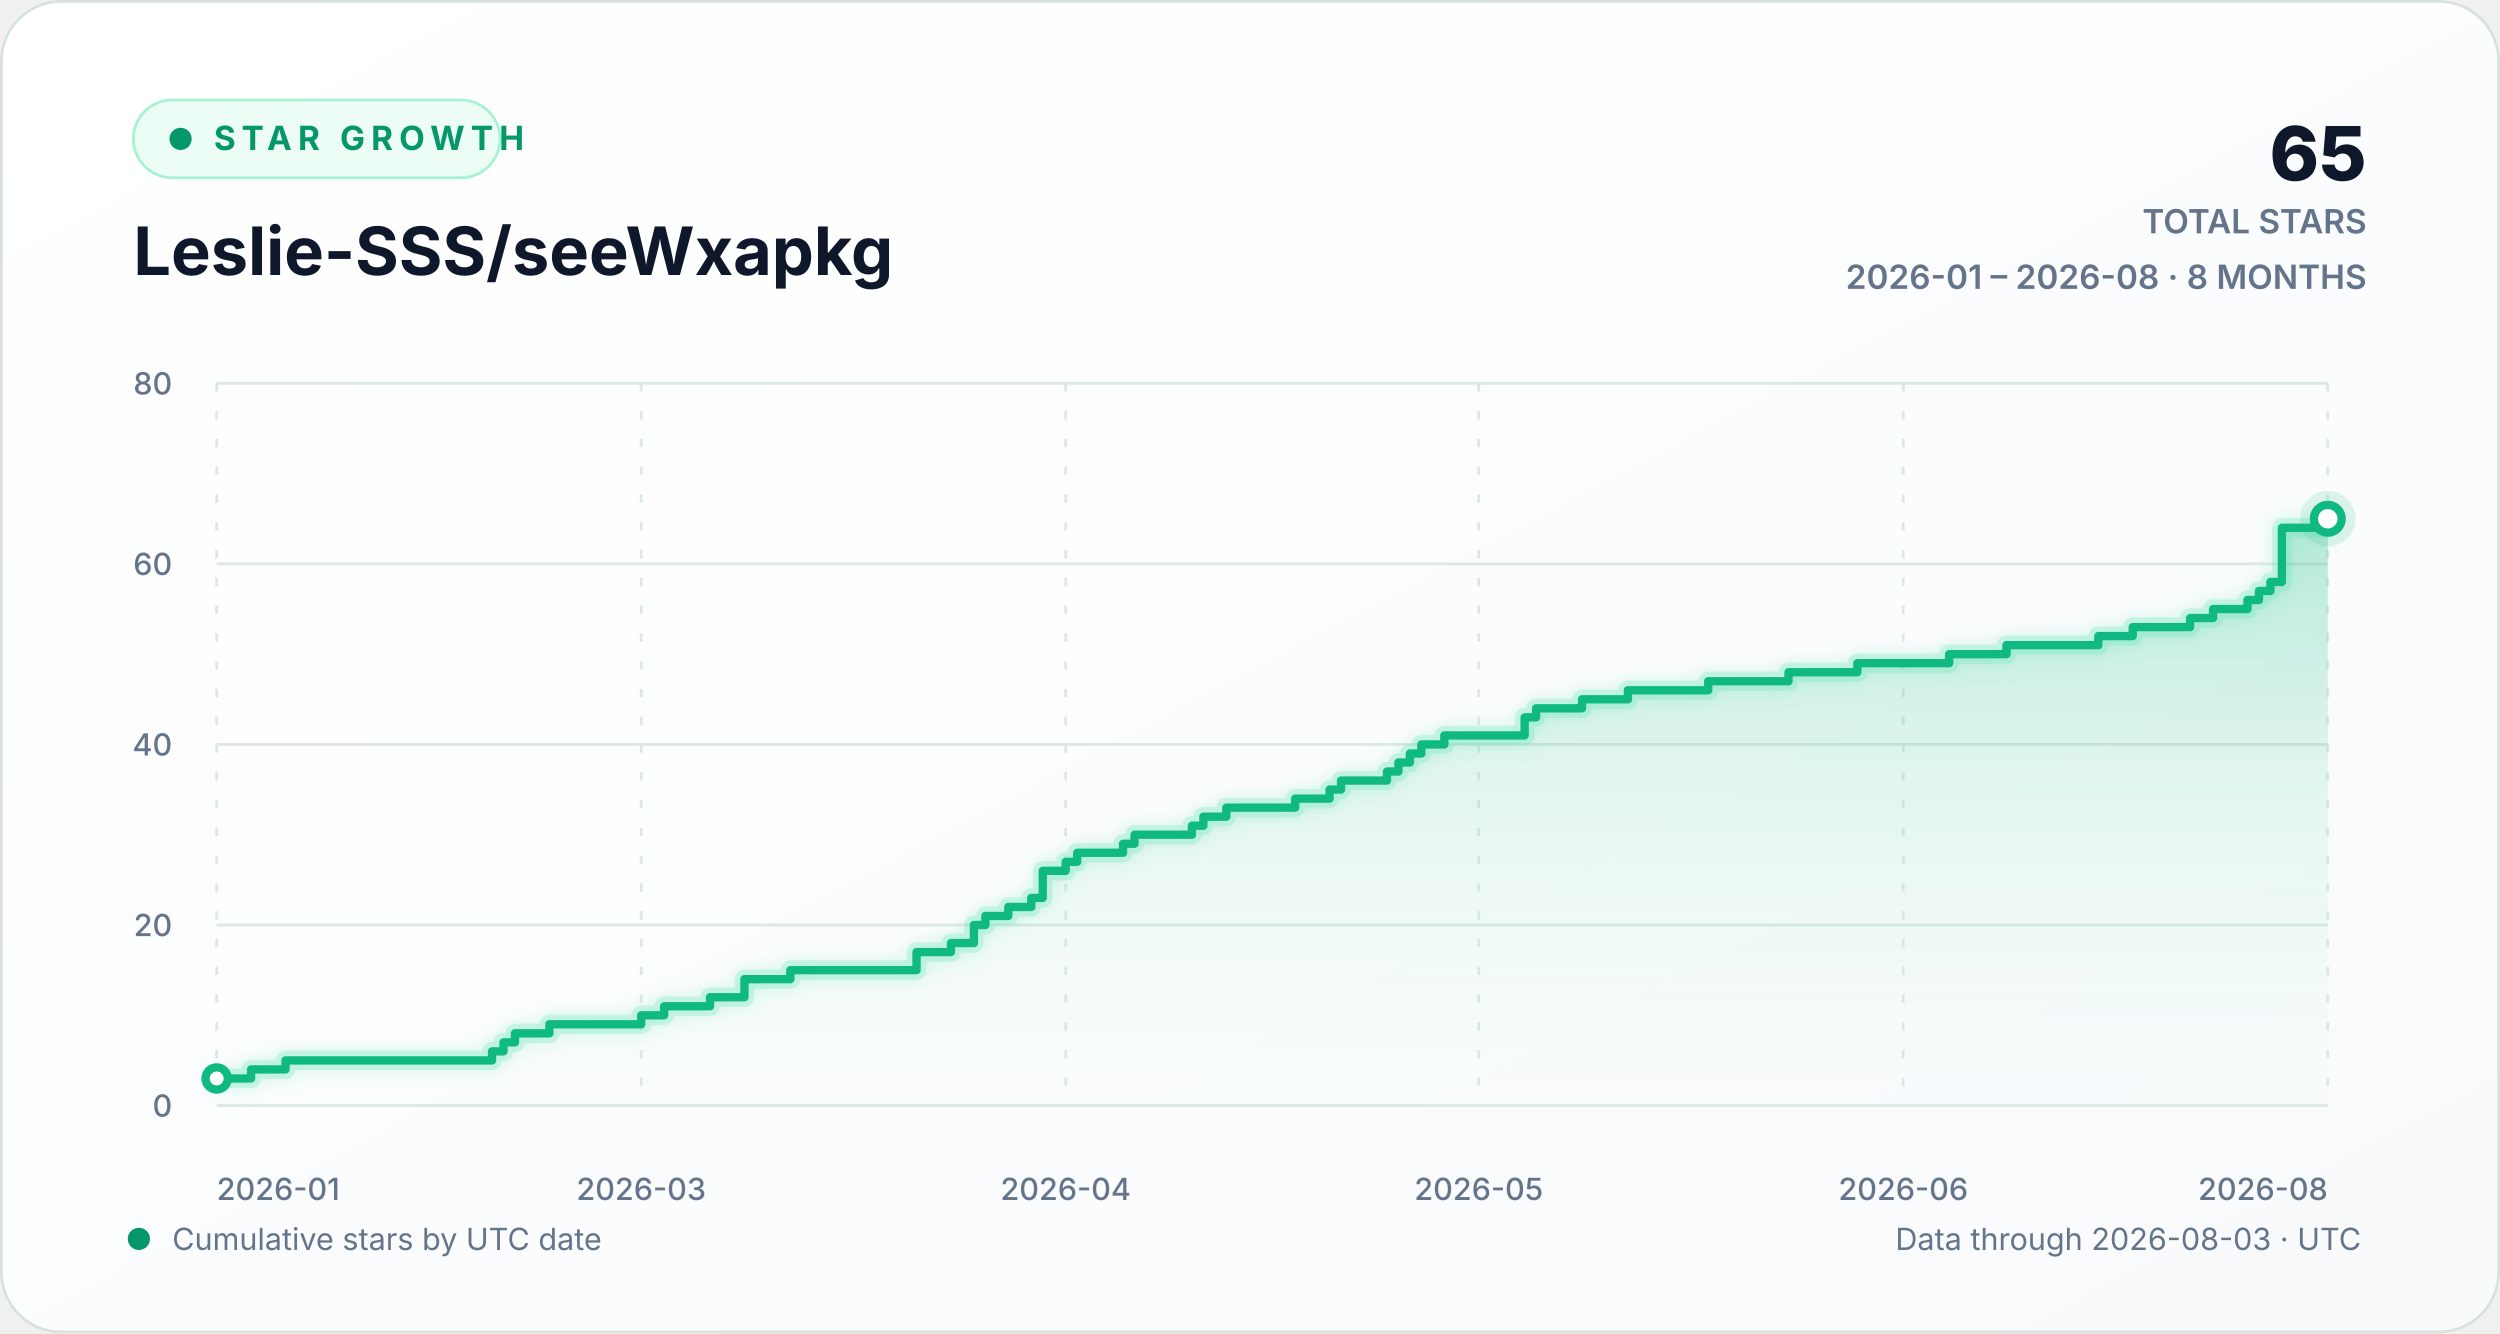
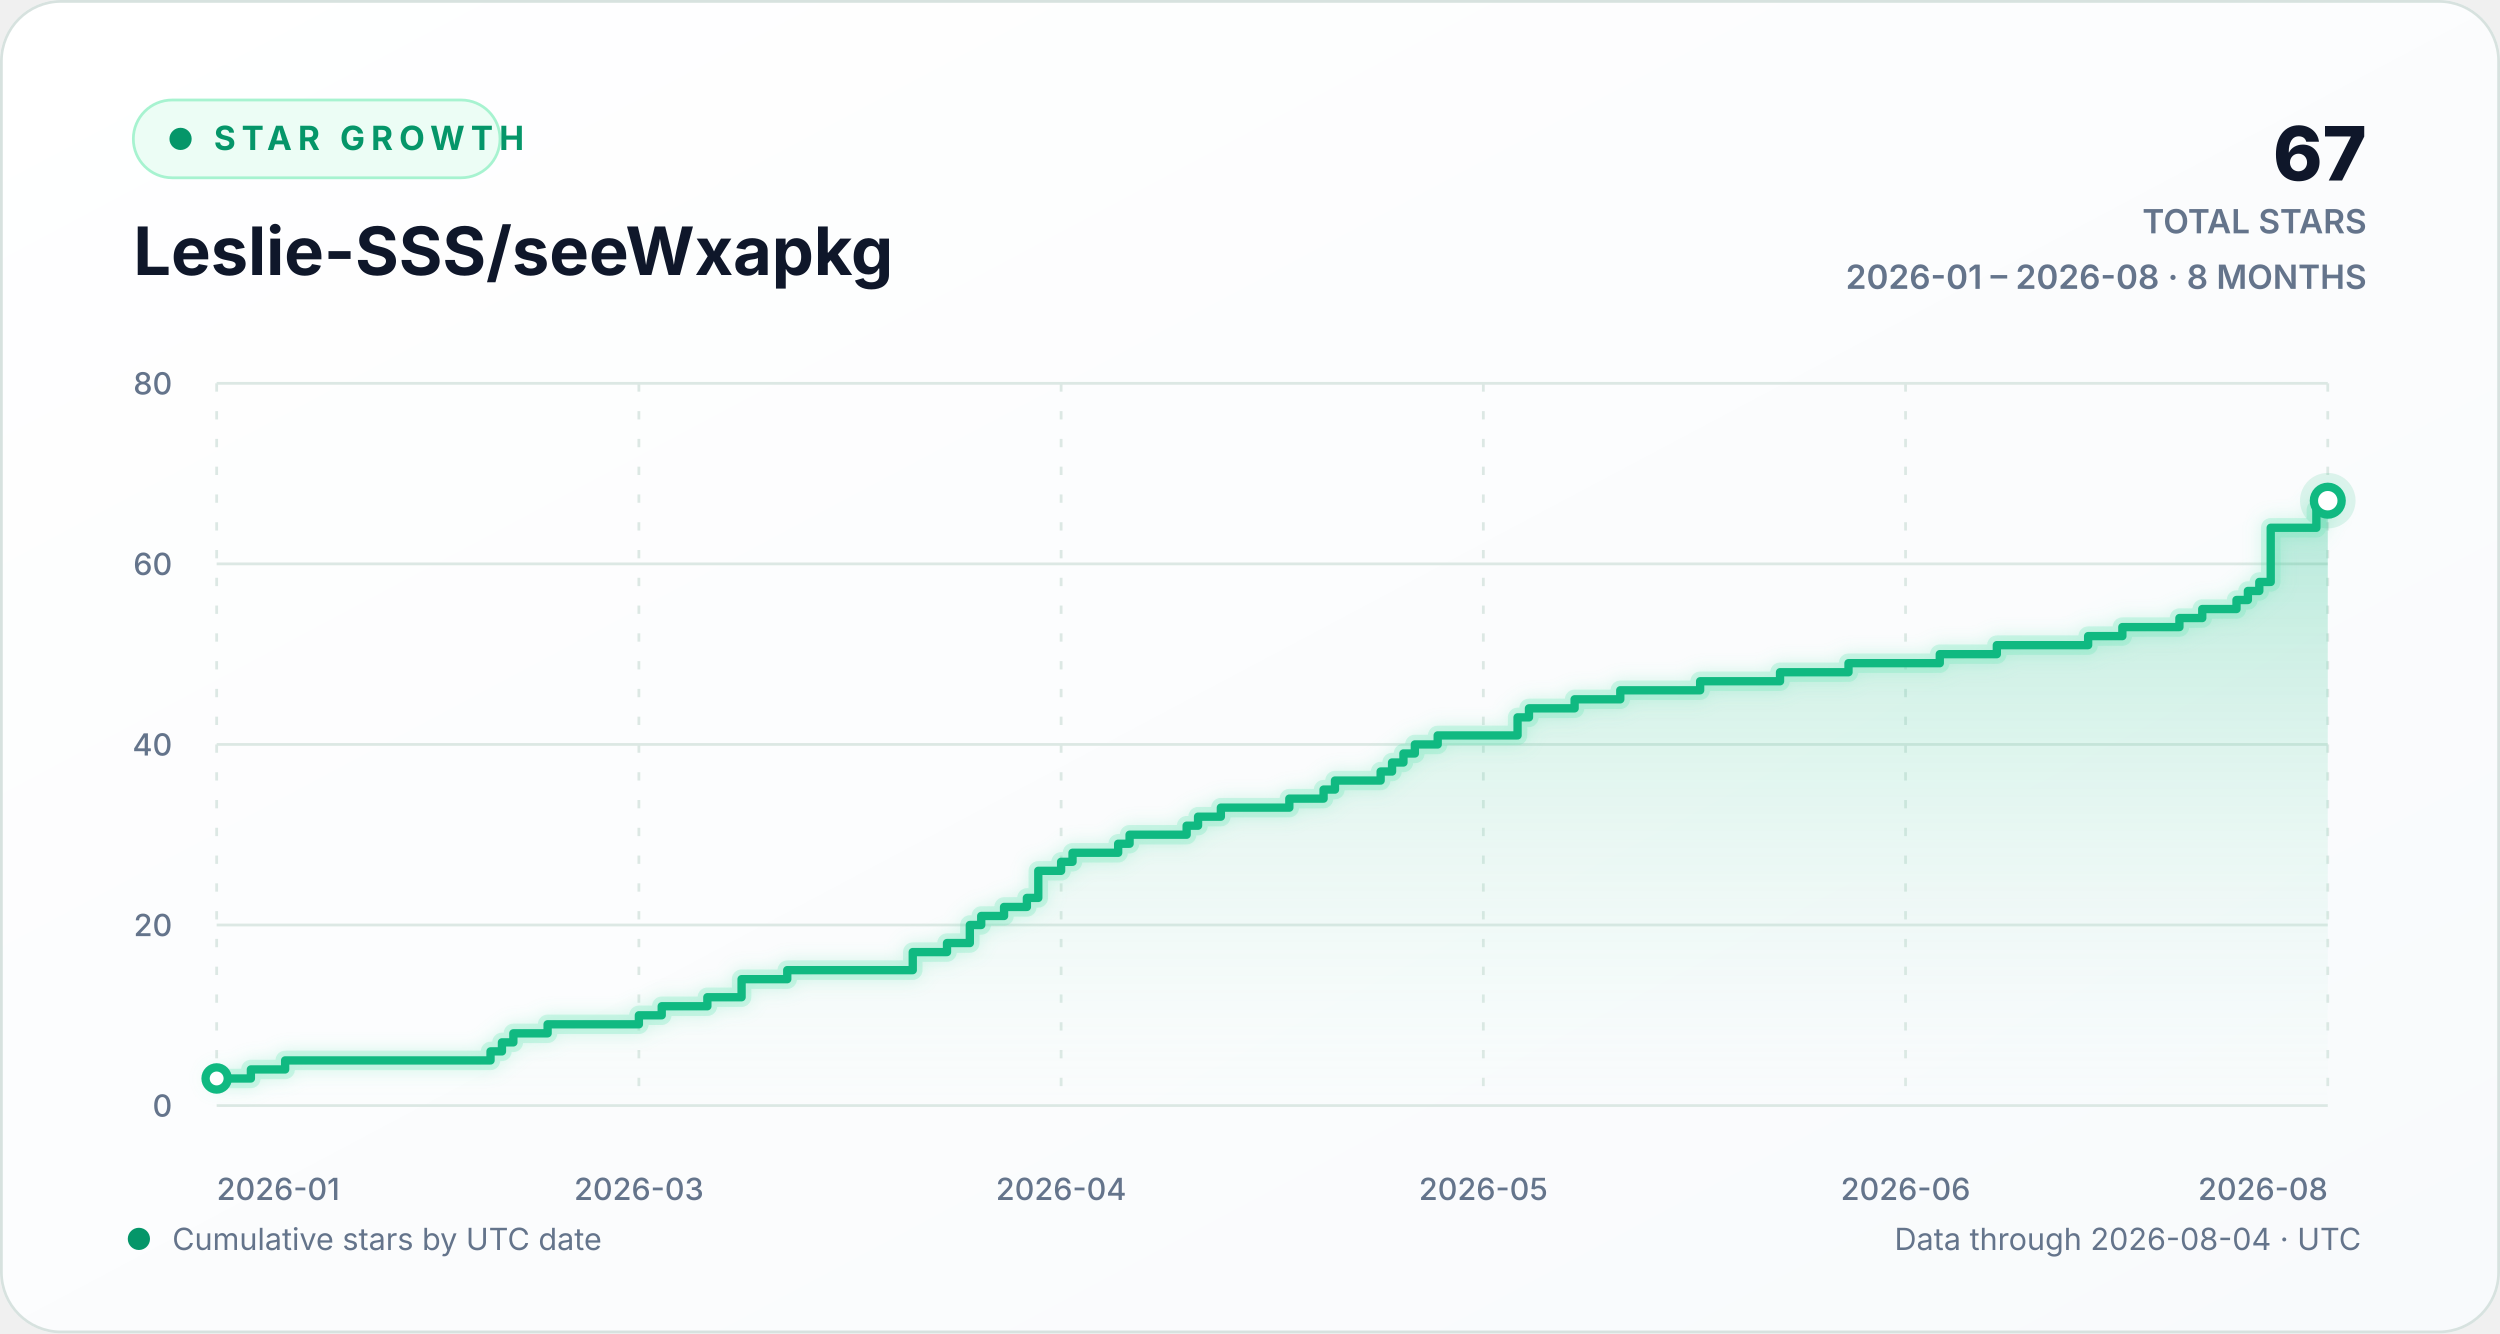
<svg xmlns="http://www.w3.org/2000/svg" width="900" height="480" viewBox="0 0 900 480" role="img" aria-labelledby="chart-title chart-description">
  <defs>
    <linearGradient id="background-gradient" x1="0" y1="0" x2="1" y2="1">
      <stop offset="0" stop-color="#ffffff" />
      <stop offset="1" stop-color="#f8fafc" />
    </linearGradient>
    <linearGradient id="area-gradient" x1="0" y1="0" x2="0" y2="1">
      <stop offset="0" stop-color="#10b981" stop-opacity="0.30" />
      <stop offset="1" stop-color="#d1fae5" stop-opacity="0.02" />
    </linearGradient>
    <filter id="line-glow" x="-20%" y="-20%" width="140%" height="140%">
      <feGaussianBlur stdDeviation="3" result="blur" />
      <feMerge>
        <feMergeNode in="blur" />
        <feMergeNode in="SourceGraphic" />
      </feMerge>
    </filter>
    <style>
      text { font-family: Inter, ui-sans-serif, -apple-system, BlinkMacSystemFont, "Segoe UI", sans-serif; }
      .eyebrow { fill: #059669; font-size: 12px; font-weight: 700; letter-spacing: 2.2px; }
      .heading { fill: #0f172a; font-size: 24px; font-weight: 720; }
      .stat { fill: #0f172a; font-size: 27px; font-weight: 760; }
      .stat-label { fill: #64748b; font-size: 12px; font-weight: 600; }
      .axis-label { fill: #64748b; font-size: 11px; font-weight: 520; }
      .footer-label { fill: #64748b; font-size: 11px; }
      .empty-label { fill: #64748b; font-size: 13px; font-weight: 600; }
      .grid-line { stroke: #dce8e4; stroke-width: 1; vector-effect: non-scaling-stroke; }
      .vertical-grid { stroke-dasharray: 3 7; }
      .trend-line { fill: none; stroke: #10b981; stroke-width: 3; stroke-linecap: round; stroke-linejoin: round; vector-effect: non-scaling-stroke; }
      .trend-glow { fill: none; stroke: #6ee7b7; stroke-opacity: 0.28; stroke-width: 7; stroke-linecap: round; stroke-linejoin: round; vector-effect: non-scaling-stroke; }
      .point-marker { fill: #ffffff; stroke: #10b981; stroke-width: 3; vector-effect: non-scaling-stroke; }
      .point-halo { fill: #10b981; fill-opacity: 0.13; }
    </style>
  </defs>
  <rect width="900" height="480" rx="22" fill="url(#background-gradient)" />
  <rect x="0.5" y="0.5" width="899" height="479" rx="21.5" fill="none" stroke="#d7e2df" />
  <g aria-hidden="true">
    <rect x="48" y="36" width="132" height="28" rx="14" fill="#ecfdf5" stroke="#a7f3d0" />
    <circle cx="65" cy="50" r="4" fill="#059669" />
    <text x="77" y="54" class="eyebrow">STAR GROWTH</text>
    <text x="48" y="99" class="heading">Leslie-SSS/seeWxapkg</text>
-     <text x="852" y="65" text-anchor="end" class="stat">65</text>
+     <text x="852" y="65" text-anchor="end" class="stat">67</text>
    <text x="852" y="84" text-anchor="end" class="stat-label">TOTAL STARS</text>
    <text x="852" y="104" text-anchor="end" class="stat-label">2026-01 – 2026-08 · 8 MONTHS</text>
  </g>
  <g aria-hidden="true">
    <line x1="78" y1="398.00" x2="838" y2="398.00" class="grid-line" />
    <text x="62" y="402.00" text-anchor="end" class="axis-label">0</text>
    <line x1="78" y1="333.00" x2="838" y2="333.00" class="grid-line" />
    <text x="62" y="337.00" text-anchor="end" class="axis-label">20</text>
    <line x1="78" y1="268.00" x2="838" y2="268.00" class="grid-line" />
    <text x="62" y="272.00" text-anchor="end" class="axis-label">40</text>
    <line x1="78" y1="203.00" x2="838" y2="203.00" class="grid-line" />
    <text x="62" y="207.00" text-anchor="end" class="axis-label">60</text>
    <line x1="78" y1="138.00" x2="838" y2="138.00" class="grid-line" />
    <text x="62" y="142.00" text-anchor="end" class="axis-label">80</text>
    <line x1="78.00" y1="138" x2="78.00" y2="398" class="grid-line vertical-grid" />
    <text x="78.00" y="432" text-anchor="start" class="axis-label">2026-01</text>
-     <line x1="230.83" y1="138" x2="230.83" y2="398" class="grid-line vertical-grid" />
-     <text x="230.83" y="432" text-anchor="middle" class="axis-label">2026-03</text>
-     <line x1="383.65" y1="138" x2="383.65" y2="398" class="grid-line vertical-grid" />
-     <text x="383.65" y="432" text-anchor="middle" class="axis-label">2026-04</text>
-     <line x1="532.35" y1="138" x2="532.35" y2="398" class="grid-line vertical-grid" />
-     <text x="532.35" y="432" text-anchor="middle" class="axis-label">2026-05</text>
-     <line x1="685.17" y1="138" x2="685.17" y2="398" class="grid-line vertical-grid" />
-     <text x="685.17" y="432" text-anchor="middle" class="axis-label">2026-06</text>
+     <line x1="230.00" y1="138" x2="230.00" y2="398" class="grid-line vertical-grid" />
+     <text x="230.00" y="432" text-anchor="middle" class="axis-label">2026-03</text>
+     <line x1="382.00" y1="138" x2="382.00" y2="398" class="grid-line vertical-grid" />
+     <text x="382.00" y="432" text-anchor="middle" class="axis-label">2026-04</text>
+     <line x1="534.00" y1="138" x2="534.00" y2="398" class="grid-line vertical-grid" />
+     <text x="534.00" y="432" text-anchor="middle" class="axis-label">2026-05</text>
+     <line x1="686.00" y1="138" x2="686.00" y2="398" class="grid-line vertical-grid" />
+     <text x="686.00" y="432" text-anchor="middle" class="axis-label">2026-06</text>
    <line x1="838.00" y1="138" x2="838.00" y2="398" class="grid-line vertical-grid" />
    <text x="838.00" y="432" text-anchor="end" class="axis-label">2026-08</text>
-     <path d="M 78.00 388.25 H 90.39 V 385.00 H 102.78 V 381.75 H 177.13 V 378.50 H 181.26 V 375.25 H 185.39 V 372.00 H 197.78 V 368.75 H 230.83 V 365.50 H 239.09 V 362.25 H 255.61 V 359.00 H 268.00 V 352.50 H 284.52 V 349.25 H 329.96 V 342.75 H 342.35 V 339.50 H 350.61 V 333.00 H 354.74 V 329.75 H 363.00 V 326.50 H 371.26 V 323.25 H 375.39 V 313.50 H 383.65 V 310.25 H 387.78 V 307.00 H 404.30 V 303.75 H 408.43 V 300.50 H 429.09 V 297.25 H 433.22 V 294.00 H 441.48 V 290.75 H 466.26 V 287.50 H 478.65 V 284.25 H 482.78 V 281.00 H 499.30 V 277.75 H 503.43 V 274.50 H 507.57 V 271.25 H 511.70 V 268.00 H 519.96 V 264.75 H 548.87 V 258.25 H 553.00 V 255.00 H 569.52 V 251.75 H 586.04 V 248.50 H 614.96 V 245.25 H 643.87 V 242.00 H 668.65 V 238.75 H 701.70 V 235.50 H 722.35 V 232.25 H 755.39 V 229.00 H 767.78 V 225.75 H 788.43 V 222.50 H 796.70 V 219.25 H 809.09 V 216.00 H 813.22 V 212.75 H 817.35 V 209.50 H 821.48 V 190.00 H 838.00 V 186.75 L 838.00 398 L 78.00 398 Z" fill="url(#area-gradient)" />
-     <path d="M 78.00 388.25 H 90.39 V 385.00 H 102.78 V 381.75 H 177.13 V 378.50 H 181.26 V 375.25 H 185.39 V 372.00 H 197.78 V 368.75 H 230.83 V 365.50 H 239.09 V 362.25 H 255.61 V 359.00 H 268.00 V 352.50 H 284.52 V 349.25 H 329.96 V 342.75 H 342.35 V 339.50 H 350.61 V 333.00 H 354.74 V 329.75 H 363.00 V 326.50 H 371.26 V 323.25 H 375.39 V 313.50 H 383.65 V 310.25 H 387.78 V 307.00 H 404.30 V 303.75 H 408.43 V 300.50 H 429.09 V 297.25 H 433.22 V 294.00 H 441.48 V 290.75 H 466.26 V 287.50 H 478.65 V 284.25 H 482.78 V 281.00 H 499.30 V 277.75 H 503.43 V 274.50 H 507.57 V 271.25 H 511.70 V 268.00 H 519.96 V 264.75 H 548.87 V 258.25 H 553.00 V 255.00 H 569.52 V 251.75 H 586.04 V 248.50 H 614.96 V 245.25 H 643.87 V 242.00 H 668.65 V 238.75 H 701.70 V 235.50 H 722.35 V 232.25 H 755.39 V 229.00 H 767.78 V 225.75 H 788.43 V 222.50 H 796.70 V 219.25 H 809.09 V 216.00 H 813.22 V 212.75 H 817.35 V 209.50 H 821.48 V 190.00 H 838.00 V 186.75" class="trend-glow" filter="url(#line-glow)" />
-     <path d="M 78.00 388.25 H 90.39 V 385.00 H 102.78 V 381.75 H 177.13 V 378.50 H 181.26 V 375.25 H 185.39 V 372.00 H 197.78 V 368.75 H 230.83 V 365.50 H 239.09 V 362.25 H 255.61 V 359.00 H 268.00 V 352.50 H 284.52 V 349.25 H 329.96 V 342.75 H 342.35 V 339.50 H 350.61 V 333.00 H 354.74 V 329.75 H 363.00 V 326.50 H 371.26 V 323.25 H 375.39 V 313.50 H 383.65 V 310.25 H 387.78 V 307.00 H 404.30 V 303.75 H 408.43 V 300.50 H 429.09 V 297.25 H 433.22 V 294.00 H 441.48 V 290.75 H 466.26 V 287.50 H 478.65 V 284.25 H 482.78 V 281.00 H 499.30 V 277.75 H 503.43 V 274.50 H 507.57 V 271.25 H 511.70 V 268.00 H 519.96 V 264.75 H 548.87 V 258.25 H 553.00 V 255.00 H 569.52 V 251.75 H 586.04 V 248.50 H 614.96 V 245.25 H 643.87 V 242.00 H 668.65 V 238.75 H 701.70 V 235.50 H 722.35 V 232.25 H 755.39 V 229.00 H 767.78 V 225.75 H 788.43 V 222.50 H 796.70 V 219.25 H 809.09 V 216.00 H 813.22 V 212.75 H 817.35 V 209.50 H 821.48 V 190.00 H 838.00 V 186.75" class="trend-line" />
+     <path d="M 78.00 388.25 H 90.32 V 385.00 H 102.65 V 381.75 H 176.59 V 378.50 H 180.70 V 375.25 H 184.81 V 372.00 H 197.14 V 368.75 H 230.00 V 365.50 H 238.22 V 362.25 H 254.65 V 359.00 H 266.97 V 352.50 H 283.41 V 349.25 H 328.59 V 342.75 H 340.92 V 339.50 H 349.14 V 333.00 H 353.24 V 329.75 H 361.46 V 326.50 H 369.68 V 323.25 H 373.78 V 313.50 H 382.00 V 310.25 H 386.11 V 307.00 H 402.54 V 303.75 H 406.65 V 300.50 H 427.19 V 297.25 H 431.30 V 294.00 H 439.51 V 290.75 H 464.16 V 287.50 H 476.49 V 284.25 H 480.59 V 281.00 H 497.03 V 277.75 H 501.14 V 274.50 H 505.24 V 271.25 H 509.35 V 268.00 H 517.57 V 264.75 H 546.32 V 258.25 H 550.43 V 255.00 H 566.86 V 251.75 H 583.30 V 248.50 H 612.05 V 245.25 H 640.81 V 242.00 H 665.46 V 238.75 H 698.32 V 235.50 H 718.86 V 232.25 H 751.73 V 229.00 H 764.05 V 225.75 H 784.59 V 222.50 H 792.81 V 219.25 H 805.14 V 216.00 H 809.24 V 212.75 H 813.35 V 209.50 H 817.46 V 190.00 H 833.89 V 183.50 H 838.00 V 180.25 L 838.00 398 L 78.00 398 Z" fill="url(#area-gradient)" />
+     <path d="M 78.00 388.25 H 90.32 V 385.00 H 102.65 V 381.75 H 176.59 V 378.50 H 180.70 V 375.25 H 184.81 V 372.00 H 197.14 V 368.75 H 230.00 V 365.50 H 238.22 V 362.25 H 254.65 V 359.00 H 266.97 V 352.50 H 283.41 V 349.25 H 328.59 V 342.75 H 340.92 V 339.50 H 349.14 V 333.00 H 353.24 V 329.75 H 361.46 V 326.50 H 369.68 V 323.25 H 373.78 V 313.50 H 382.00 V 310.25 H 386.11 V 307.00 H 402.54 V 303.75 H 406.65 V 300.50 H 427.19 V 297.25 H 431.30 V 294.00 H 439.51 V 290.75 H 464.16 V 287.50 H 476.49 V 284.25 H 480.59 V 281.00 H 497.03 V 277.75 H 501.14 V 274.50 H 505.24 V 271.25 H 509.35 V 268.00 H 517.57 V 264.75 H 546.32 V 258.25 H 550.43 V 255.00 H 566.86 V 251.75 H 583.30 V 248.50 H 612.05 V 245.25 H 640.81 V 242.00 H 665.46 V 238.75 H 698.32 V 235.50 H 718.86 V 232.25 H 751.73 V 229.00 H 764.05 V 225.75 H 784.59 V 222.50 H 792.81 V 219.25 H 805.14 V 216.00 H 809.24 V 212.75 H 813.35 V 209.50 H 817.46 V 190.00 H 833.89 V 183.50 H 838.00 V 180.25" class="trend-glow" filter="url(#line-glow)" />
+     <path d="M 78.00 388.25 H 90.32 V 385.00 H 102.65 V 381.75 H 176.59 V 378.50 H 180.70 V 375.25 H 184.81 V 372.00 H 197.14 V 368.75 H 230.00 V 365.50 H 238.22 V 362.25 H 254.65 V 359.00 H 266.97 V 352.50 H 283.41 V 349.25 H 328.59 V 342.75 H 340.92 V 339.50 H 349.14 V 333.00 H 353.24 V 329.75 H 361.46 V 326.50 H 369.68 V 323.25 H 373.78 V 313.50 H 382.00 V 310.25 H 386.11 V 307.00 H 402.54 V 303.75 H 406.65 V 300.50 H 427.19 V 297.25 H 431.30 V 294.00 H 439.51 V 290.75 H 464.16 V 287.50 H 476.49 V 284.25 H 480.59 V 281.00 H 497.03 V 277.75 H 501.14 V 274.50 H 505.24 V 271.25 H 509.35 V 268.00 H 517.57 V 264.75 H 546.32 V 258.25 H 550.43 V 255.00 H 566.86 V 251.75 H 583.30 V 248.50 H 612.05 V 245.25 H 640.81 V 242.00 H 665.46 V 238.75 H 698.32 V 235.50 H 718.86 V 232.25 H 751.73 V 229.00 H 764.05 V 225.75 H 784.59 V 222.50 H 792.81 V 219.25 H 805.14 V 216.00 H 809.24 V 212.75 H 813.35 V 209.50 H 817.46 V 190.00 H 833.89 V 183.50 H 838.00 V 180.25" class="trend-line" />
    <circle cx="78.00" cy="388.25" r="4" class="point-marker" />
-     <circle cx="838.00" cy="186.75" r="10" class="point-halo" />
-     <circle cx="838.00" cy="186.75" r="5" class="point-marker" />
+     <circle cx="838.00" cy="180.25" r="10" class="point-halo" />
+     <circle cx="838.00" cy="180.25" r="5" class="point-marker" />
  </g>
  <g aria-hidden="true">
    <circle cx="50" cy="446" r="4" fill="#059669" />
    <text x="62" y="450" class="footer-label">Cumulative stars by UTC date</text>
-     <text x="850" y="450" text-anchor="end" class="footer-label">Data through 2026-08-03 · UTC</text>
+     <text x="850" y="450" text-anchor="end" class="footer-label">Data through 2026-08-04 · UTC</text>
  </g>
</svg>
